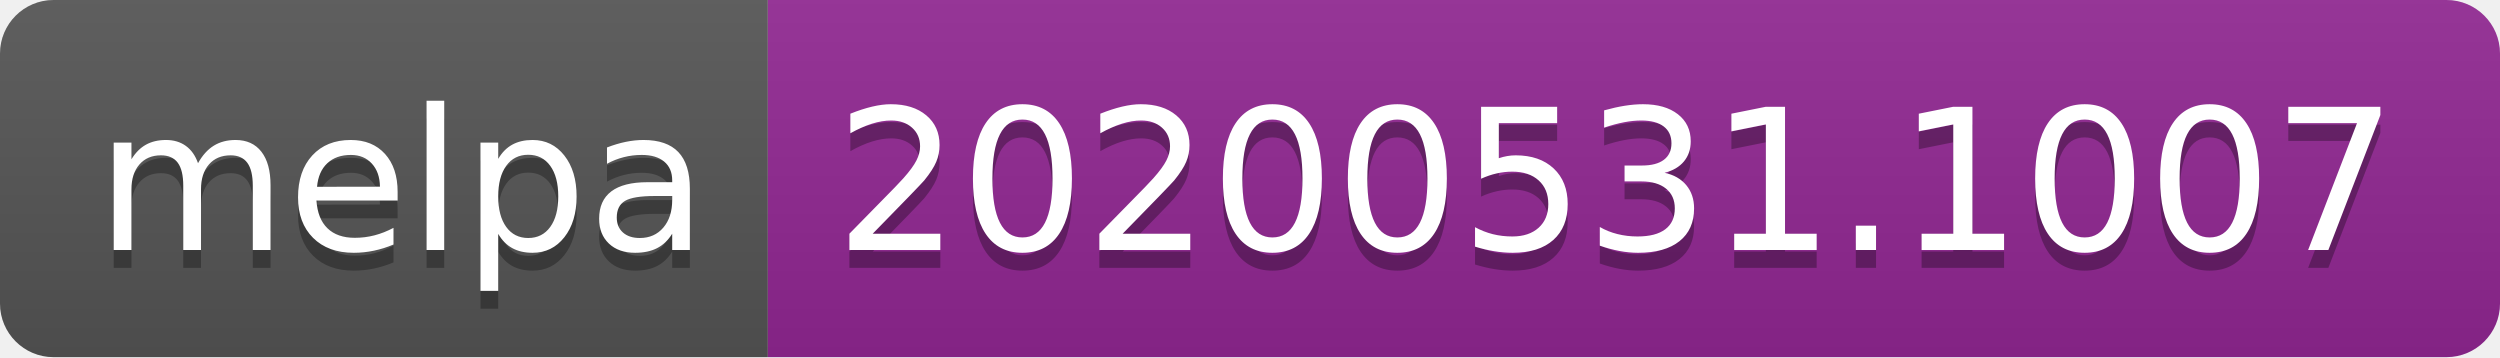
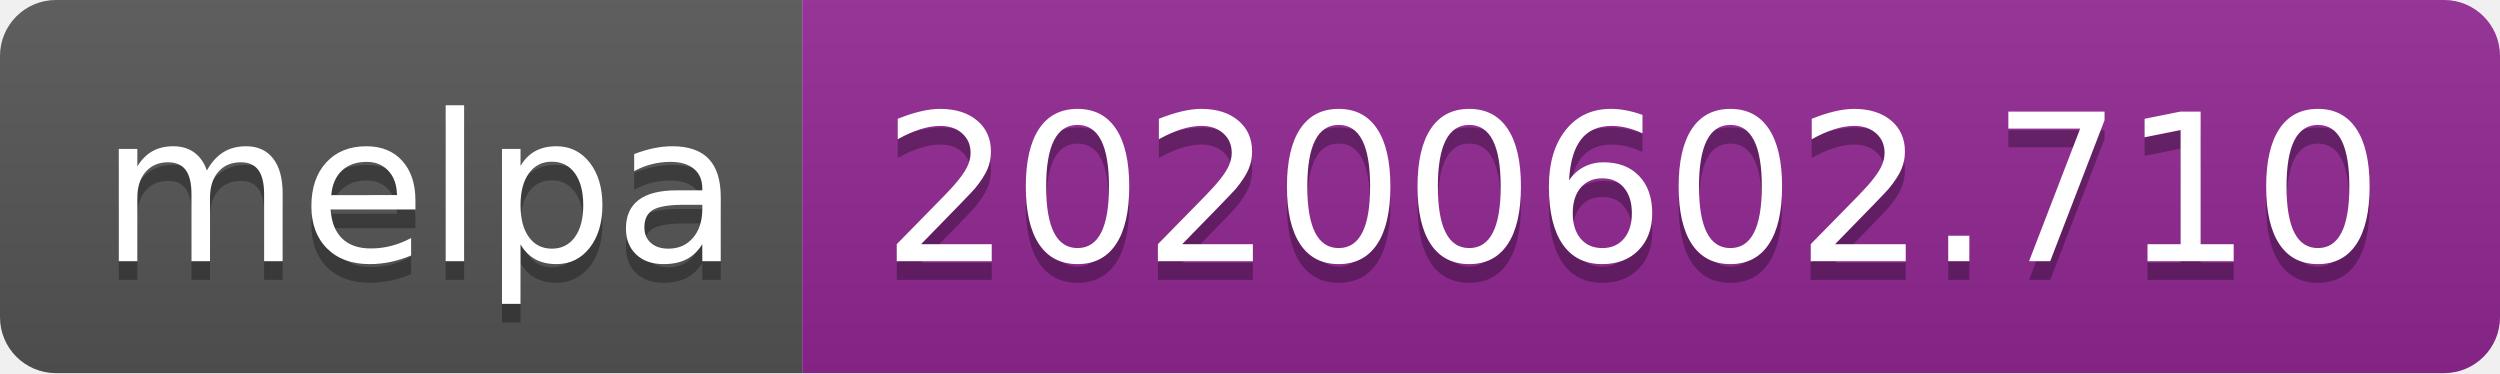
- <svg xmlns="http://www.w3.org/2000/svg" width="140" height="20">
+ <svg xmlns="http://www.w3.org/2000/svg" width="134" height="20">
  <linearGradient id="s" x2="0" y2="100%">
    <stop offset="0" stop-color="#bbb" stop-opacity=".1" />
    <stop offset="1" stop-opacity=".1" />
  </linearGradient>
  <clipPath id="r">
-     <rect width="140" height="20" rx="3" fill="#fff" />
+     <rect width="134" height="20" rx="3" fill="#fff" />
  </clipPath>
  <g clip-path="url(#r)">
    <rect width="43" height="20" fill="#555" />
-     <rect x="43" width="97" height="20" fill="#922793" />
-     <rect width="140" height="20" fill="url(#s)" />
+     <rect x="43" width="91" height="20" fill="#922793" />
+     <rect width="134" height="20" fill="url(#s)" />
  </g>
  <g fill="#fff" text-anchor="middle" font-family="Verdana,Geneva,DejaVu Sans,sans-serif" text-rendering="geometricPrecision" font-size="110">
    <text x="225" y="150" fill="#010101" fill-opacity=".3" transform="scale(.1)" textLength="330">melpa</text>
    <text x="225" y="140" transform="scale(.1)" textLength="330">melpa</text>
-     <text x="905" y="150" fill="#010101" fill-opacity=".3" transform="scale(.1)" textLength="870">20200531.1007</text>
-     <text x="905" y="140" transform="scale(.1)" textLength="870">20200531.1007</text>
+     <text x="875" y="150" fill="#010101" fill-opacity=".3" transform="scale(.1)" textLength="810">20200602.710</text>
+     <text x="875" y="140" transform="scale(.1)" textLength="810">20200602.710</text>
  </g>
</svg>
